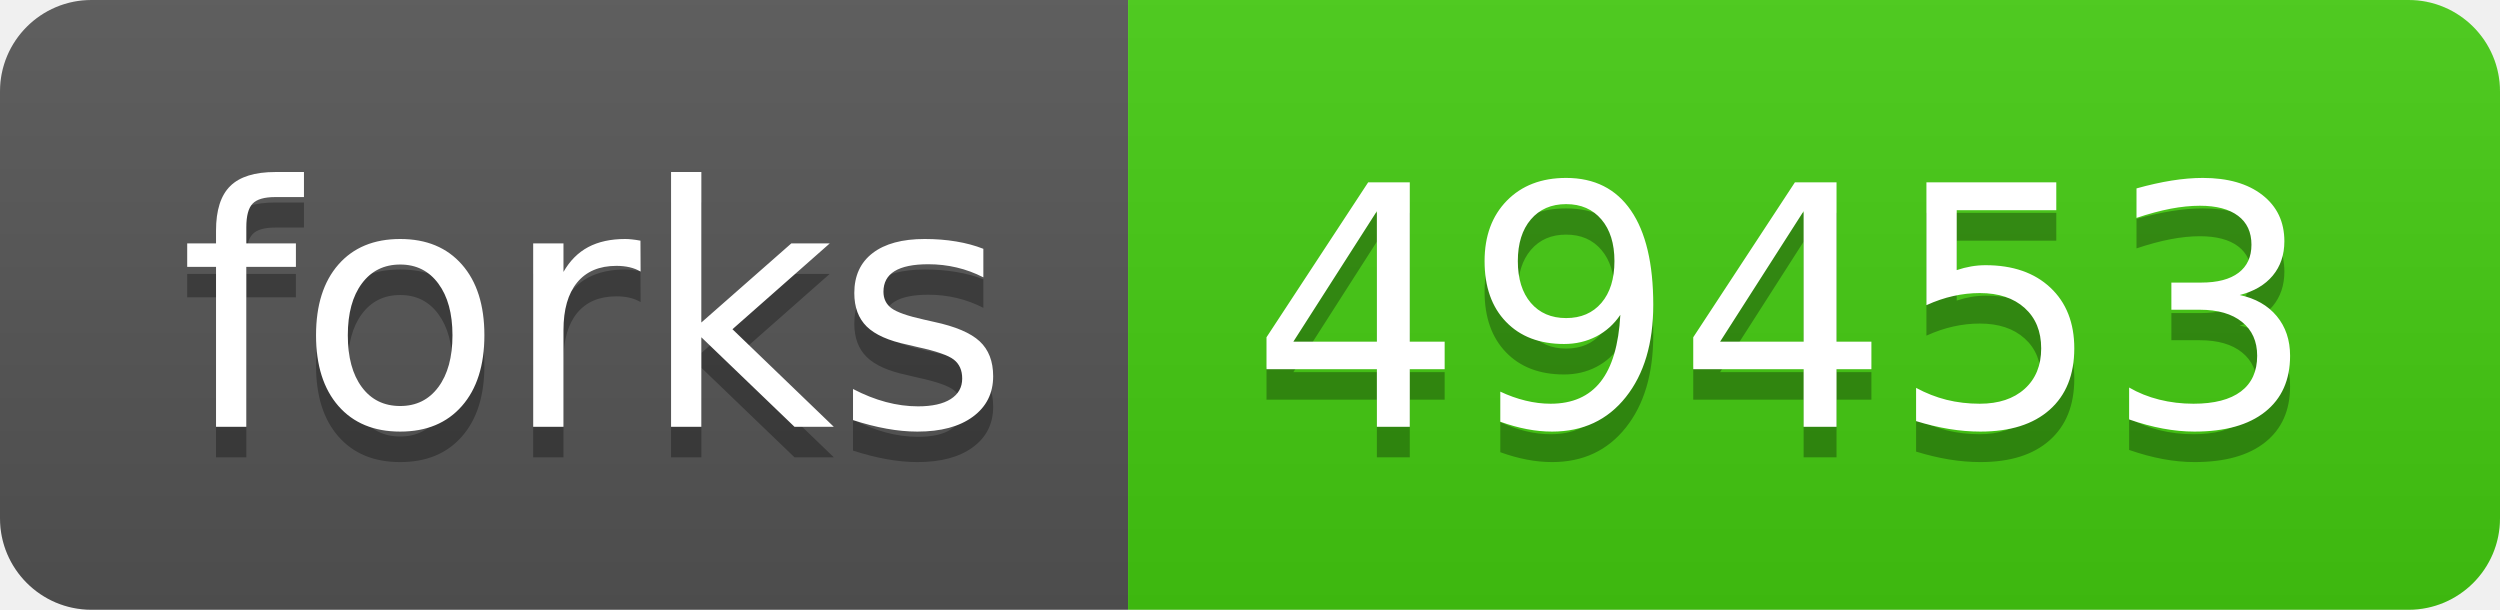
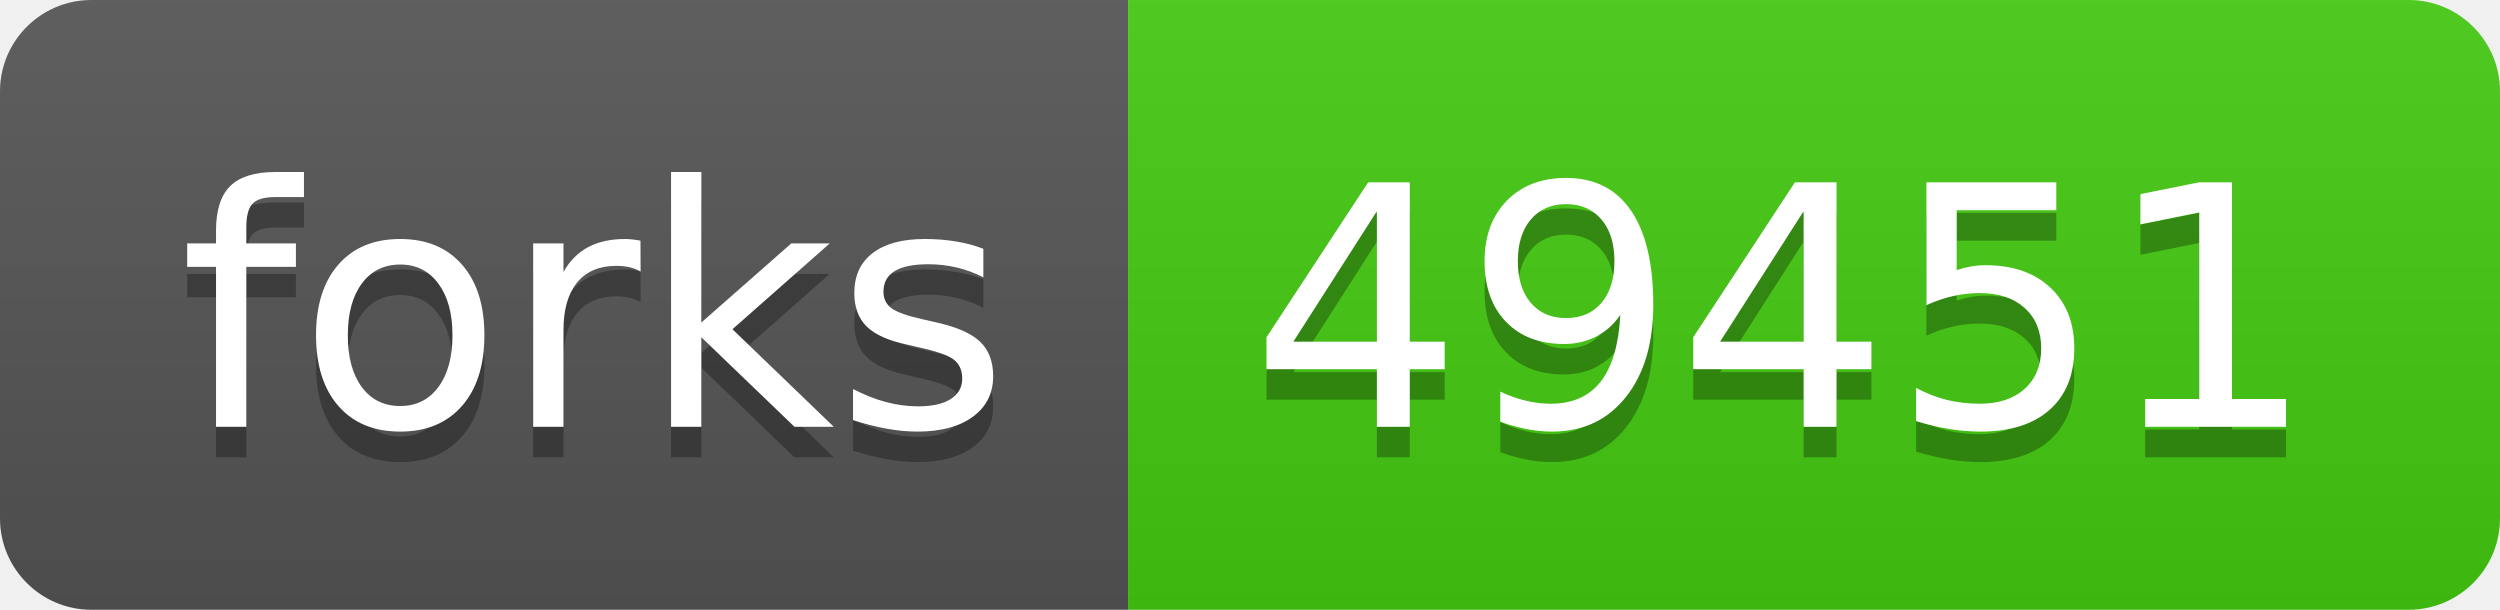
- <svg xmlns="http://www.w3.org/2000/svg" width="82" height="20" role="img" aria-label="forks: 49453">
+ <svg xmlns="http://www.w3.org/2000/svg" width="82" height="20" role="img" aria-label="forks: 49451">
  <linearGradient id="s" x2="0" y2="100%">
    <stop offset="0" stop-color="#bbb" stop-opacity=".1" />
    <stop offset="1" stop-opacity=".1" />
  </linearGradient>
  <clipPath id="r">
    <rect width="82" height="20" rx="3" fill="#fff" />
  </clipPath>
  <g clip-path="url(#r)">
    <rect width="37" height="20" fill="#555" />
    <rect x="37" width="45" height="20" fill="#4c1" />
    <rect width="82" height="20" fill="url(#s)" />
  </g>
  <g fill="#fff" text-anchor="middle" font-family="Verdana,Geneva,DejaVu Sans,sans-serif" text-rendering="geometricPrecision" font-size="110">
    <text aria-hidden="true" x="195" y="150" fill="#010101" fill-opacity=".3" transform="scale(.1)" textLength="270">forks</text>
    <text x="195" y="140" transform="scale(.1)" fill="#fff" textLength="270">forks</text>
-     <text aria-hidden="true" x="585" y="150" fill="#010101" fill-opacity=".3" transform="scale(.1)" textLength="350">49453</text>
-     <text x="585" y="140" transform="scale(.1)" fill="#fff" textLength="350">49453</text>
+     <text aria-hidden="true" x="585" y="150" fill="#010101" fill-opacity=".3" transform="scale(.1)" textLength="350">49451</text>
+     <text x="585" y="140" transform="scale(.1)" fill="#fff" textLength="350">49451</text>
  </g>
</svg>
